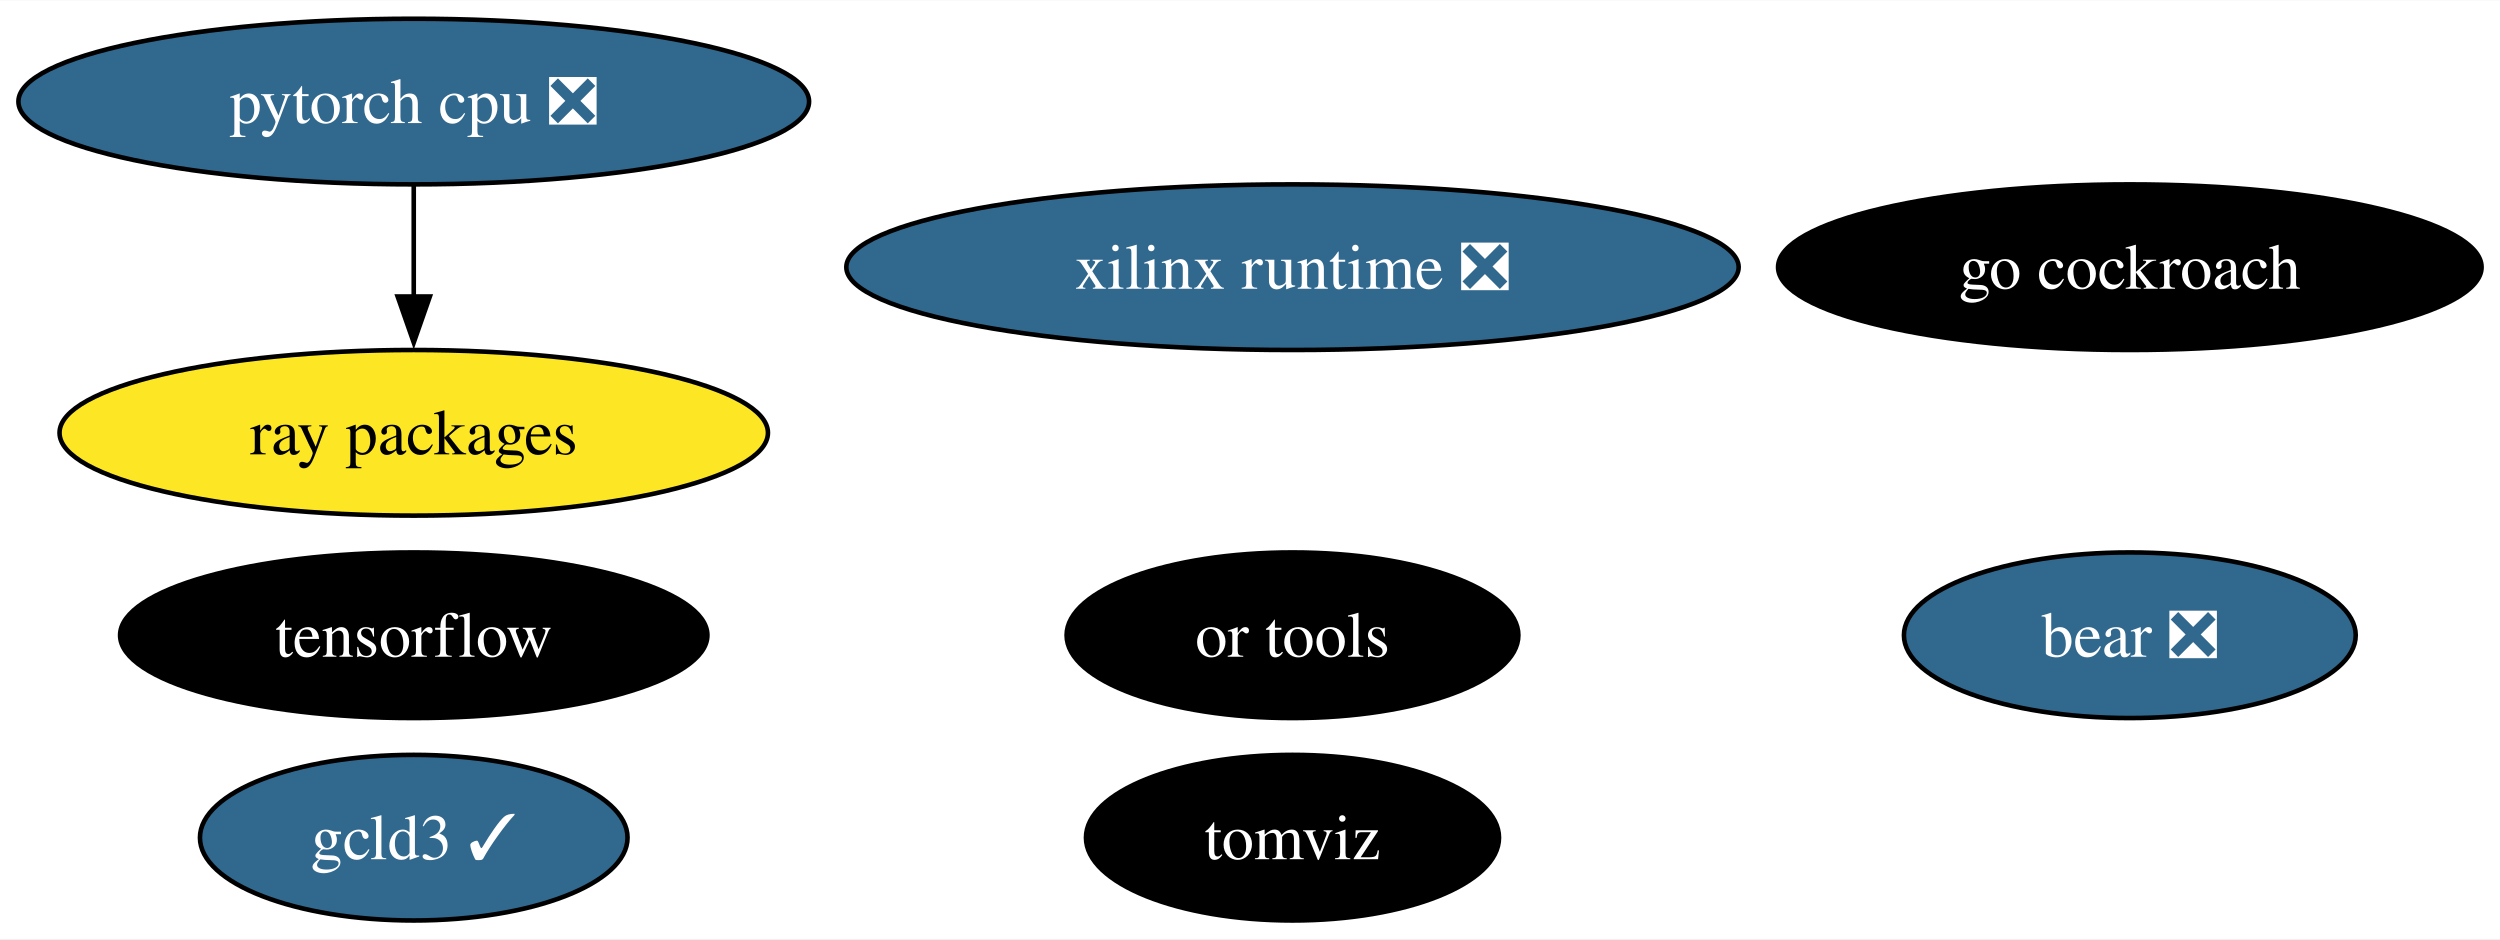
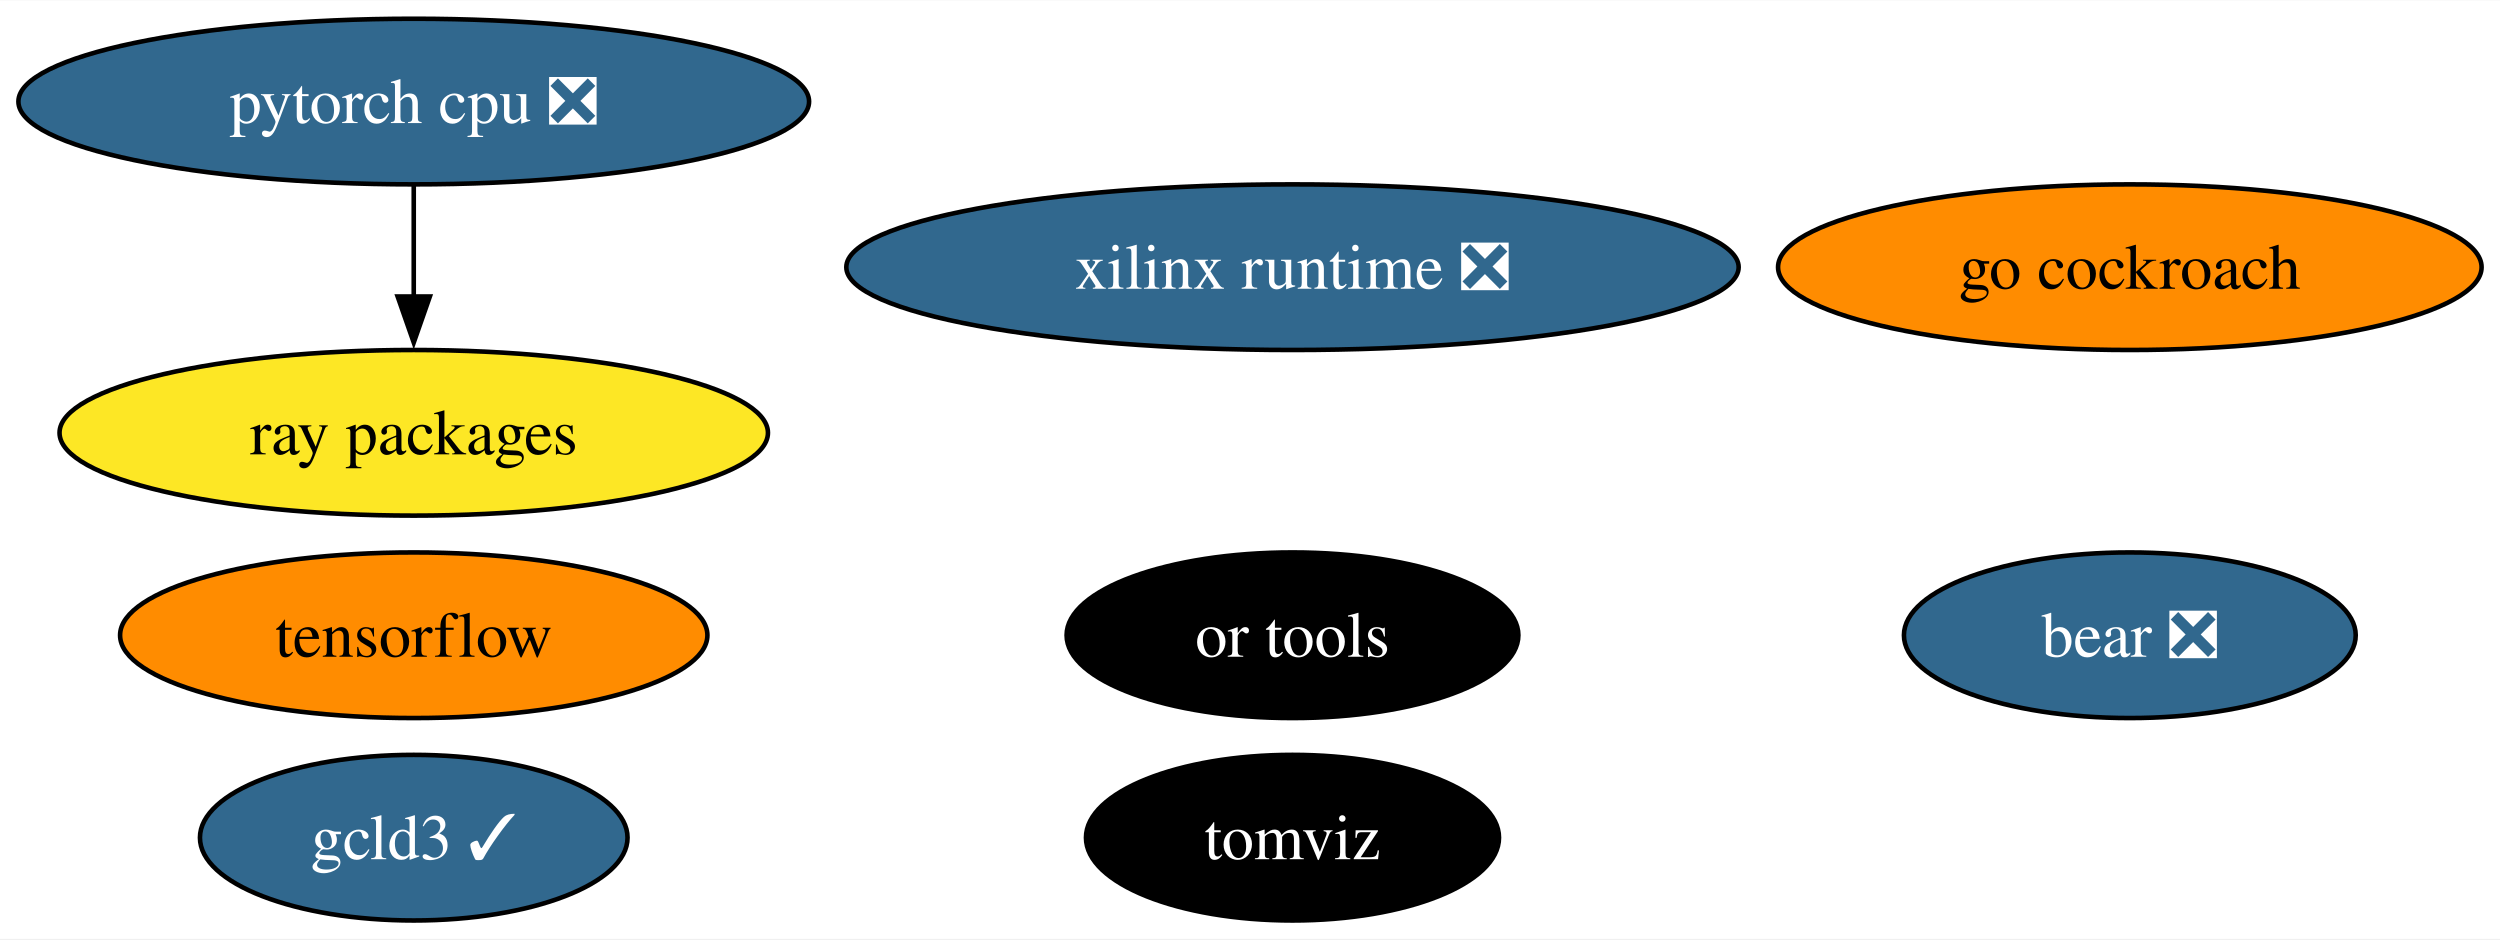
<svg xmlns="http://www.w3.org/2000/svg" xmlns:xlink="http://www.w3.org/1999/xlink" width="543pt" height="204pt" viewBox="0.00 0.00 543.39 204.00">
  <g id="graph0" class="graph" transform="scale(1 1) rotate(0) translate(4 200)">
    <polygon fill="white" stroke="none" points="-4,4 -4,-200 539.39,-200 539.39,4 -4,4" />
    <g id="node1" class="node">
      <g id="a_node1">
        <a xlink:href="https://github.com/conda-forge/tensorflow-feedstock" xlink:title="tensorflow">
-           <ellipse fill="#000000" stroke="black" cx="85.93" cy="-62" rx="63.83" ry="18" />
-           <text text-anchor="middle" x="85.93" y="-57.33" font-family="Times,serif" font-size="14.00" fill="white">tensorflow</text>
+           <ellipse fill="#ff8c00" stroke="black" cx="85.93" cy="-62" rx="63.83" ry="18" />
+           <text text-anchor="middle" x="85.93" y="-57.33" font-family="Times,serif" font-size="14.00">tensorflow</text>
        </a>
      </g>
    </g>
    <g id="node2" class="node">
      <g id="a_node2">
        <a xlink:href="https://github.com/conda-forge/pytorch-cpu-feedstock/pull/227" xlink:title="pytorch cpu ❎">
          <ellipse fill="#31688e" stroke="black" cx="85.93" cy="-178" rx="85.93" ry="18" />
          <text text-anchor="middle" x="85.93" y="-173.32" font-family="Times,serif" font-size="14.00" fill="white">pytorch cpu ❎</text>
        </a>
      </g>
    </g>
    <g id="node4" class="node">
      <g id="a_node4">
        <a xlink:href="https://github.com/conda-forge/ray-packages-feedstock" xlink:title="ray packages">
          <ellipse fill="#fde725" stroke="black" cx="85.93" cy="-106" rx="76.99" ry="18" />
          <text text-anchor="middle" x="85.93" y="-101.33" font-family="Times,serif" font-size="14.00">ray packages</text>
        </a>
      </g>
    </g>
    <g id="edge1" class="edge">
      <path fill="none" stroke="black" d="M85.93,-159.7C85.93,-152.41 85.93,-143.73 85.93,-135.54" />
      <polygon fill="black" stroke="black" points="89.43,-135.62 85.93,-125.62 82.43,-135.62 89.43,-135.62" />
    </g>
    <g id="node3" class="node">
      <g id="a_node3">
        <a xlink:href="https://github.com/conda-forge/go-cockroach-feedstock" xlink:title="go cockroach">
-           <ellipse fill="#000000" stroke="black" cx="458.93" cy="-142" rx="76.46" ry="18" />
-           <text text-anchor="middle" x="458.93" y="-137.32" font-family="Times,serif" font-size="14.00" fill="white">go cockroach</text>
+           <ellipse fill="#ff8c00" stroke="black" cx="458.93" cy="-142" rx="76.46" ry="18" />
+           <text text-anchor="middle" x="458.93" y="-137.32" font-family="Times,serif" font-size="14.00">go cockroach</text>
        </a>
      </g>
    </g>
    <g id="node5" class="node">
      <g id="a_node5">
        <a xlink:href="https://github.com/conda-forge/tomviz-feedstock" xlink:title="tomviz">
          <ellipse fill="#000000" stroke="black" cx="276.93" cy="-18" rx="44.89" ry="18" />
          <text text-anchor="middle" x="276.93" y="-13.32" font-family="Times,serif" font-size="14.00" fill="white">tomviz</text>
        </a>
      </g>
    </g>
    <g id="node6" class="node">
      <g id="a_node6">
        <a xlink:href="https://github.com/conda-forge/or-tools-feedstock" xlink:title="or tools">
          <ellipse fill="#000000" stroke="black" cx="276.93" cy="-62" rx="49.1" ry="18" />
          <text text-anchor="middle" x="276.93" y="-57.33" font-family="Times,serif" font-size="14.00" fill="white">or tools</text>
        </a>
      </g>
    </g>
    <g id="node7" class="node">
      <g id="a_node7">
        <a xlink:href="https://github.com/conda-forge/bear-feedstock/pull/46" xlink:title="bear ❎">
          <ellipse fill="#31688e" stroke="black" cx="458.93" cy="-62" rx="49.1" ry="18" />
          <text text-anchor="middle" x="458.93" y="-57.33" font-family="Times,serif" font-size="14.00" fill="white">bear ❎</text>
        </a>
      </g>
    </g>
    <g id="node8" class="node">
      <g id="a_node8">
        <a xlink:href="https://github.com/conda-forge/xilinx-runtime-feedstock/pull/33" xlink:title="xilinx runtime ❎">
          <ellipse fill="#31688e" stroke="black" cx="276.93" cy="-142" rx="96.98" ry="18" />
          <text text-anchor="middle" x="276.93" y="-137.32" font-family="Times,serif" font-size="14.00" fill="white">xilinx runtime ❎</text>
        </a>
      </g>
    </g>
    <g id="node9" class="node">
      <g id="a_node9">
        <a xlink:href="https://github.com/conda-forge/gcld3-feedstock/pull/8" xlink:title="gcld3 ✓">
          <ellipse fill="#31688e" stroke="black" cx="85.93" cy="-18" rx="46.47" ry="18" />
          <text text-anchor="middle" x="85.93" y="-13.32" font-family="Times,serif" font-size="14.00" fill="white">gcld3 ✓</text>
        </a>
      </g>
    </g>
  </g>
</svg>
